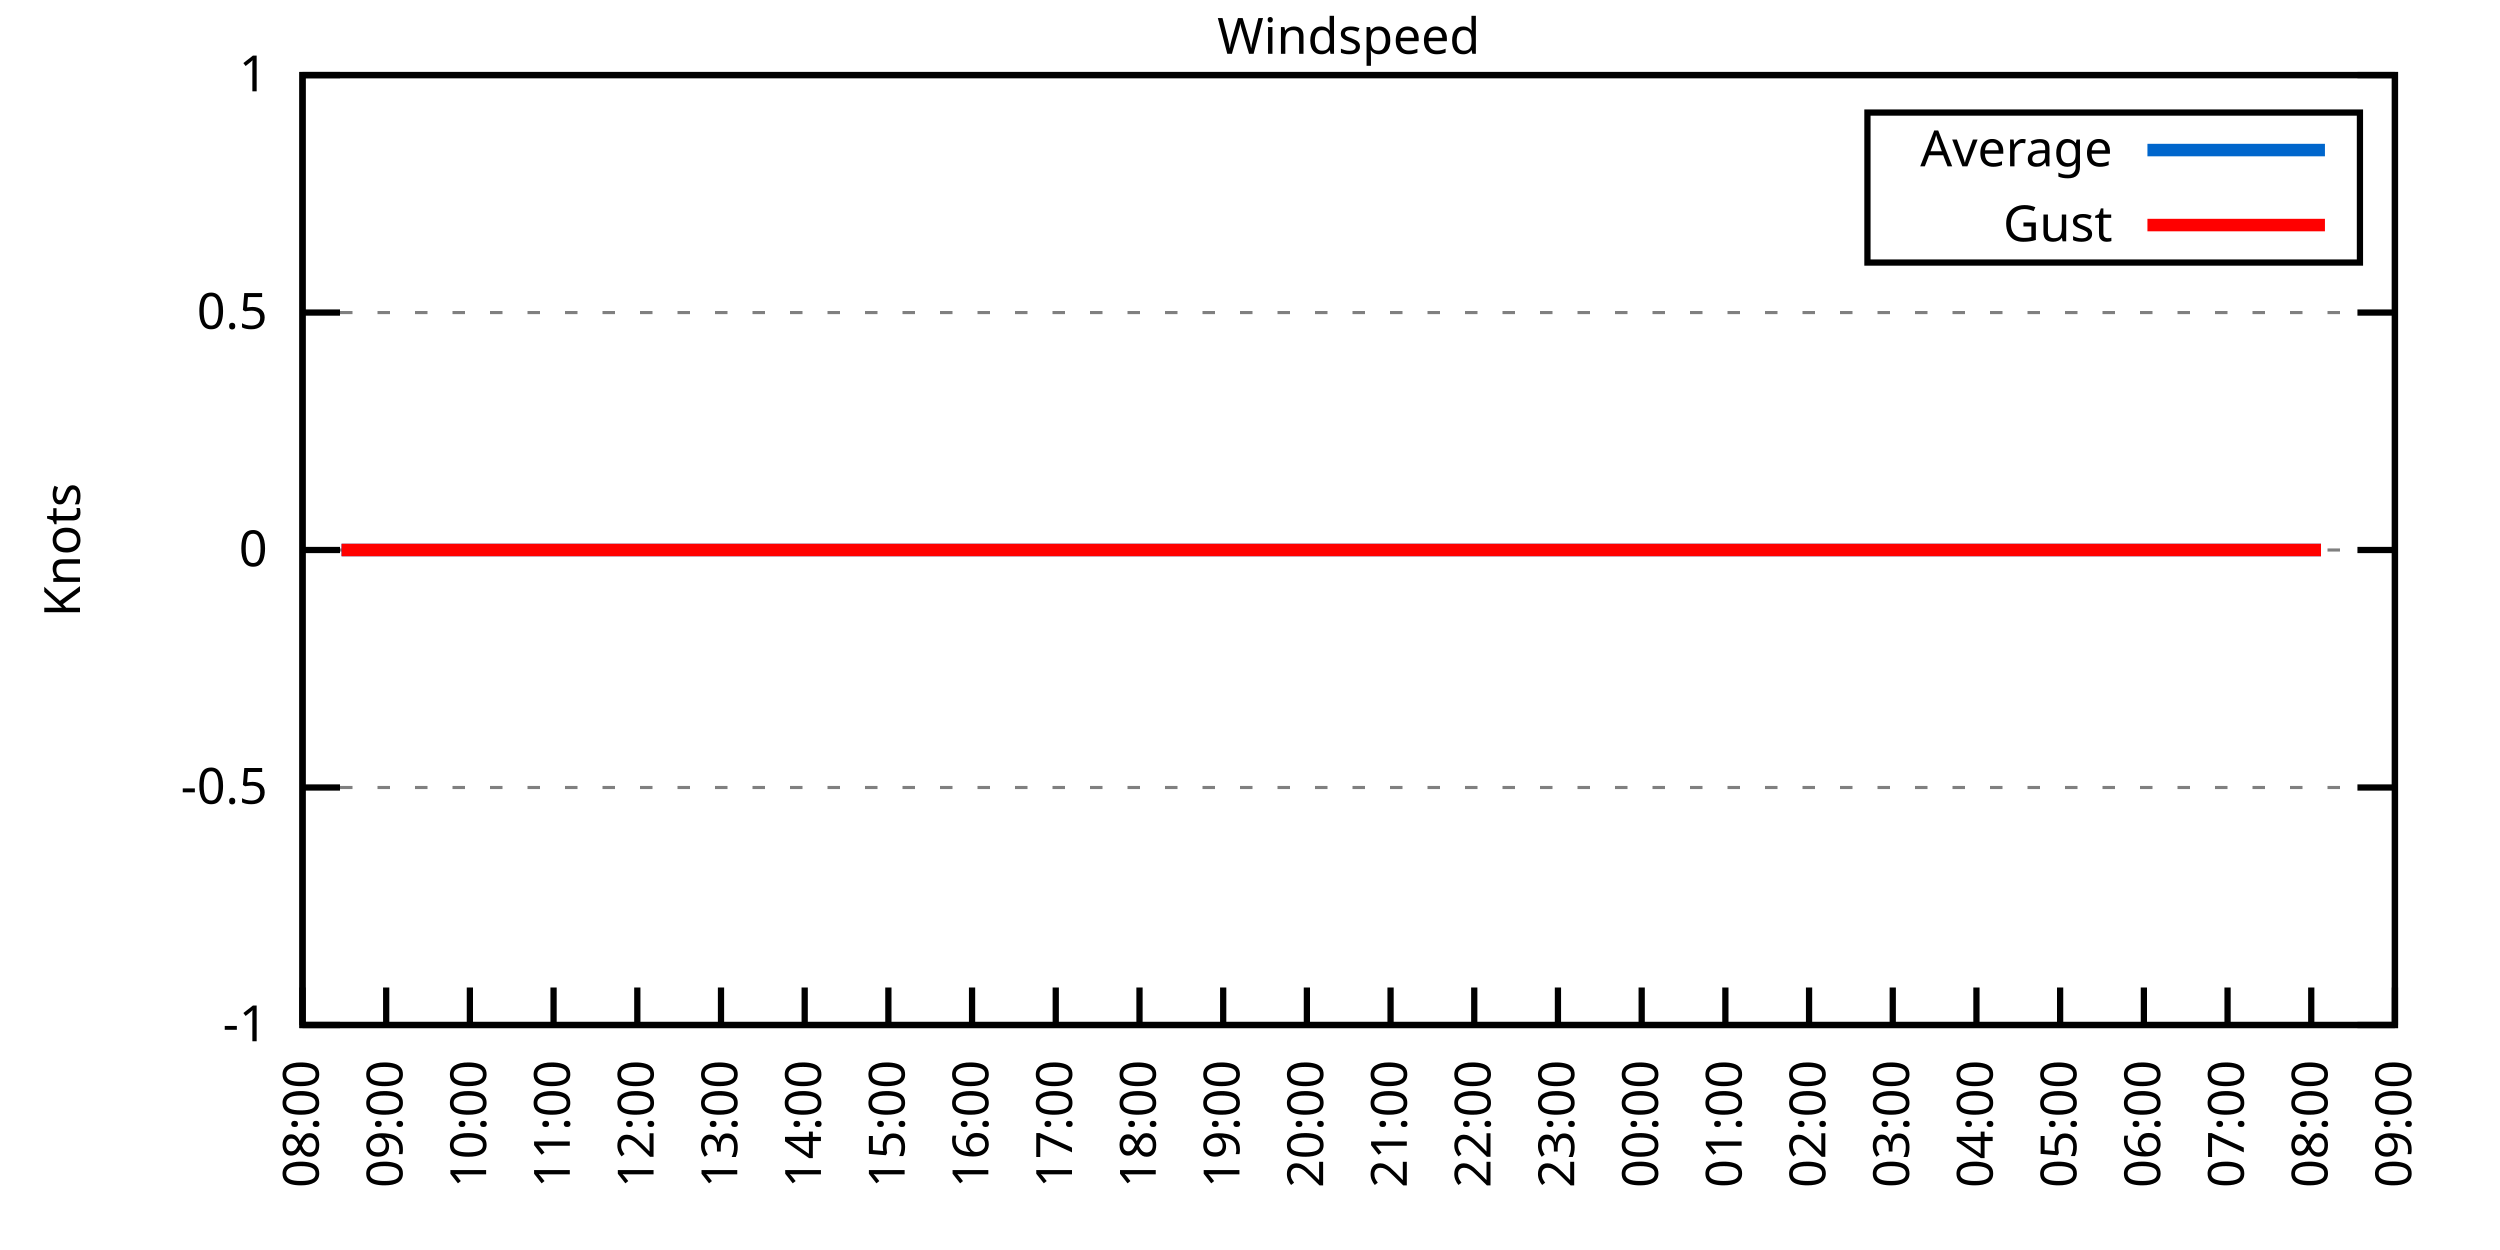
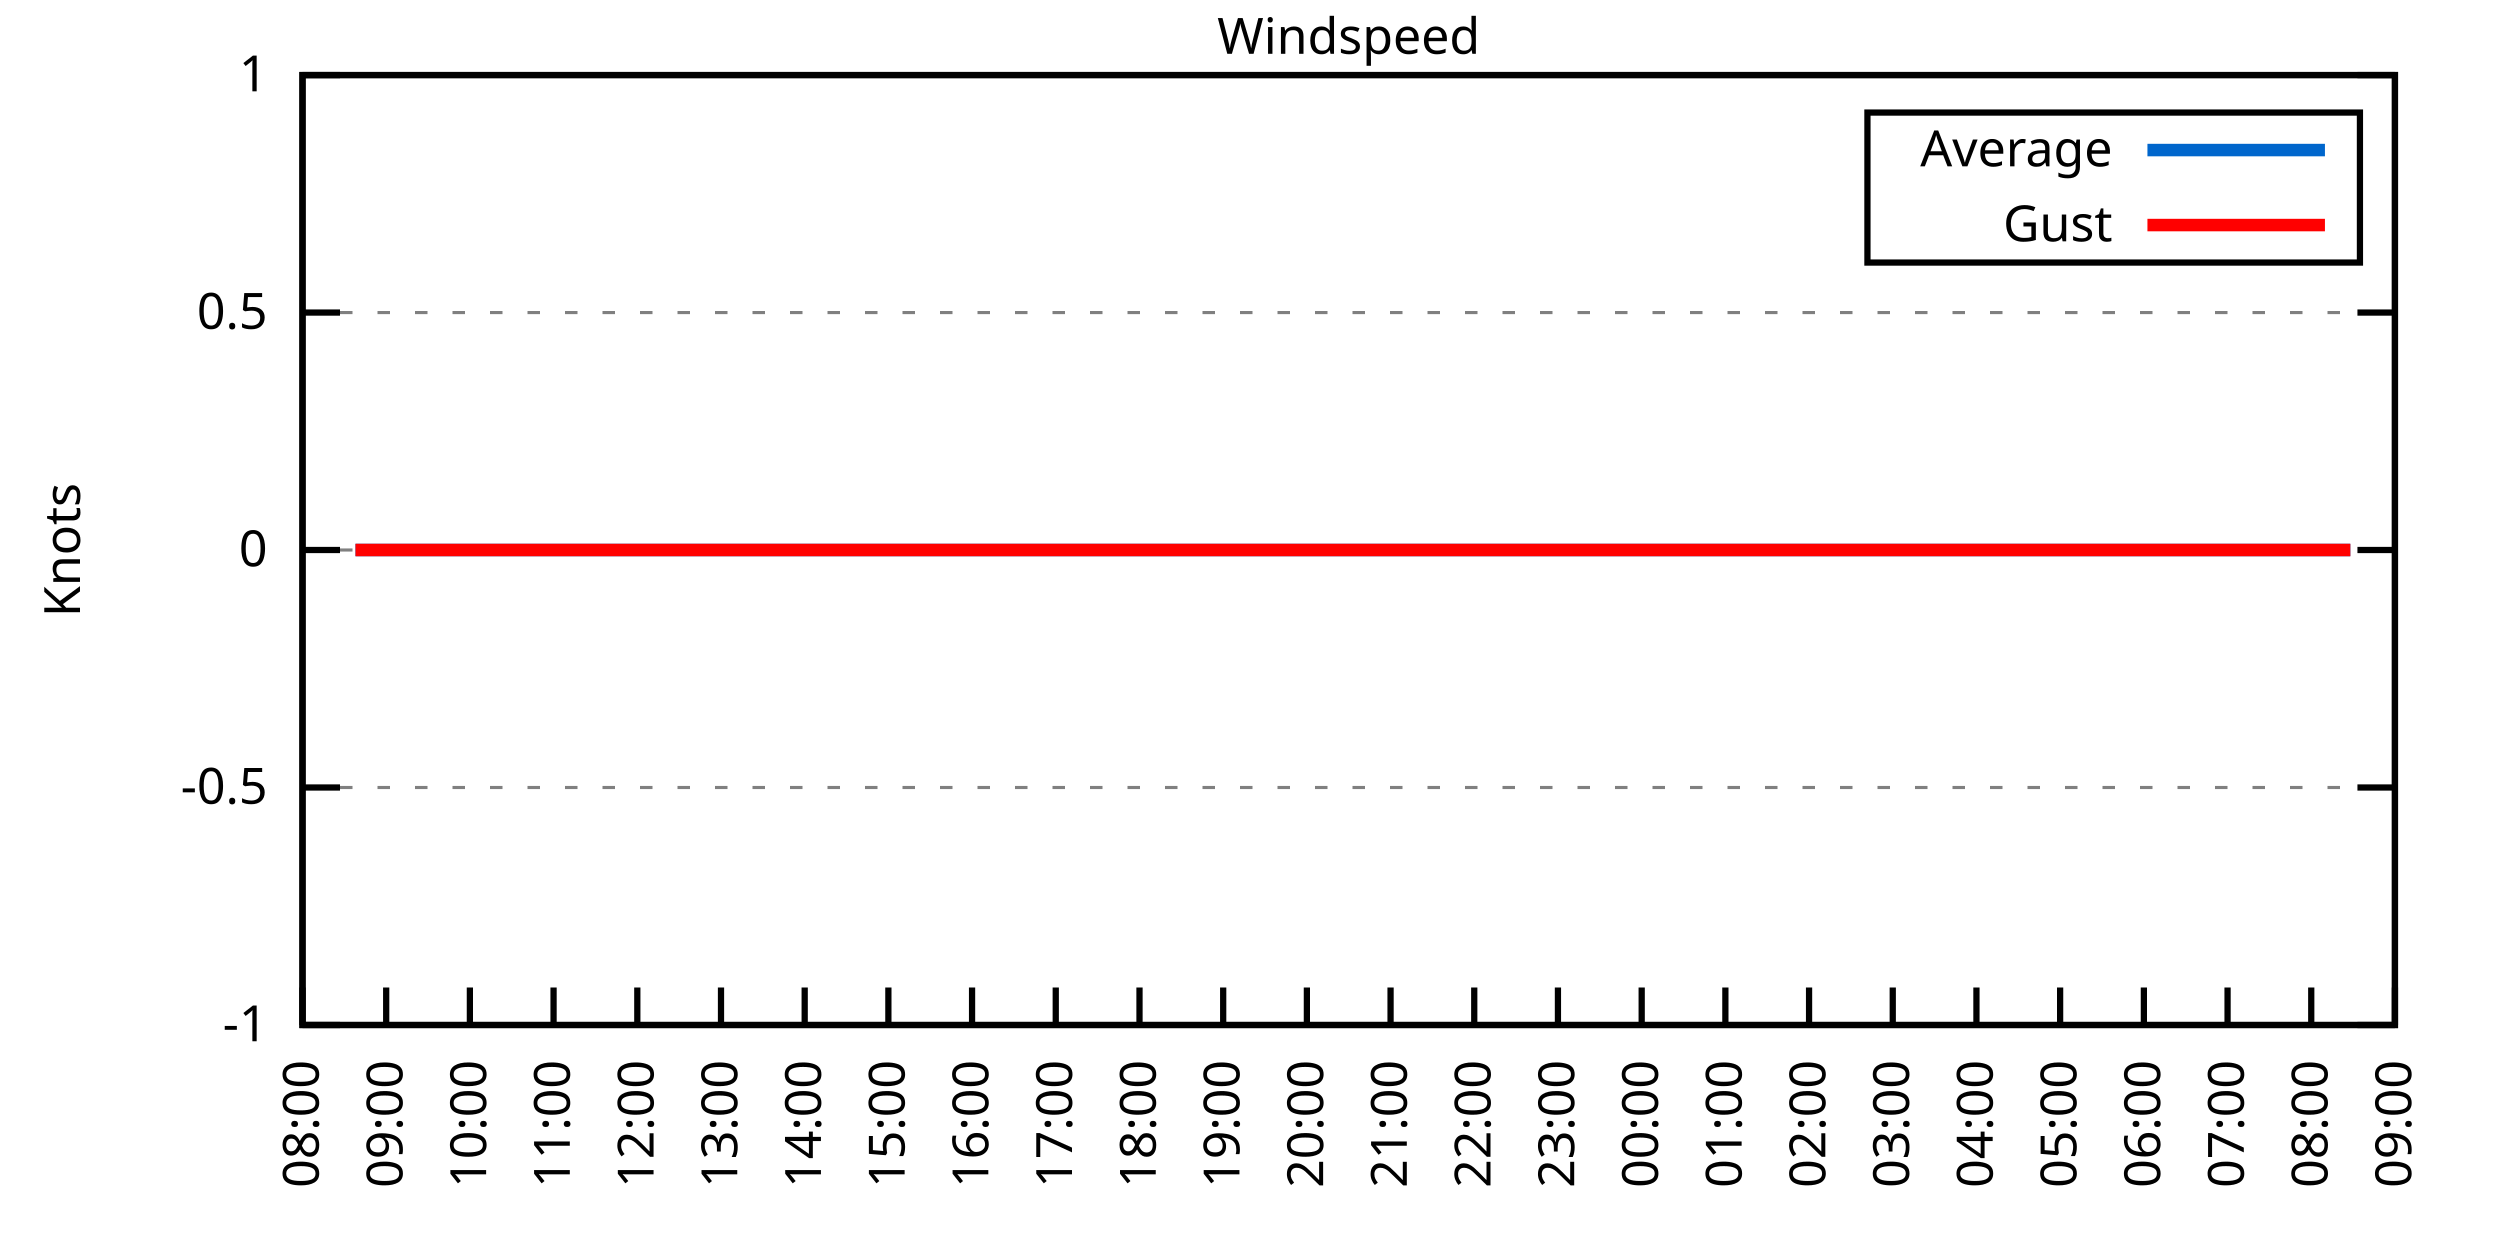
<svg xmlns="http://www.w3.org/2000/svg" xmlns:xlink="http://www.w3.org/1999/xlink" width="400" height="200" viewBox="0 0 400 200">
  <g id="gnuplot_canvas">
    <rect x="0" y="0" width="400" height="200" fill="none" />
    <defs>
      <circle id="gpDot" r="0.5" stroke-width="0.5" stroke="currentColor" />
      <path id="gpPt0" stroke-width="0.333" stroke="currentColor" d="M-1,0 h2 M0,-1 v2" />
      <path id="gpPt1" stroke-width="0.333" stroke="currentColor" d="M-1,-1 L1,1 M1,-1 L-1,1" />
      <path id="gpPt2" stroke-width="0.333" stroke="currentColor" d="M-1,0 L1,0 M0,-1 L0,1 M-1,-1 L1,1 M-1,1 L1,-1" />
      <rect id="gpPt3" stroke-width="0.333" stroke="currentColor" x="-1" y="-1" width="2" height="2" />
      <rect id="gpPt4" stroke-width="0.333" stroke="currentColor" fill="currentColor" x="-1" y="-1" width="2" height="2" />
      <circle id="gpPt5" stroke-width="0.333" stroke="currentColor" cx="0" cy="0" r="1" />
      <use xlink:href="#gpPt5" id="gpPt6" fill="currentColor" stroke="none" />
      <path id="gpPt7" stroke-width="0.333" stroke="currentColor" d="M0,-1.33 L-1.33,0.67 L1.33,0.67 z" />
      <use xlink:href="#gpPt7" id="gpPt8" fill="currentColor" stroke="none" />
      <use xlink:href="#gpPt7" id="gpPt9" stroke="currentColor" transform="rotate(180)" />
      <use xlink:href="#gpPt9" id="gpPt10" fill="currentColor" stroke="none" />
      <use xlink:href="#gpPt3" id="gpPt11" stroke="currentColor" transform="rotate(45)" />
      <use xlink:href="#gpPt11" id="gpPt12" fill="currentColor" stroke="none" />
      <path id="gpPt13" stroke-width="0.333" stroke="currentColor" d="M0,1.330 L1.265,0.411 L0.782,-1.067 L-0.782,-1.076 L-1.265,0.411 z" />
      <use xlink:href="#gpPt13" id="gpPt14" fill="currentColor" stroke="none" />
      <filter id="textbox" filterUnits="objectBoundingBox" x="0" y="0" height="1" width="1">
        <feFlood flood-color="white" flood-opacity="1" result="bgnd" />
        <feComposite in="SourceGraphic" in2="bgnd" operator="atop" />
      </filter>
      <filter id="greybox" filterUnits="objectBoundingBox" x="0" y="0" height="1" width="1">
        <feFlood flood-color="lightgrey" flood-opacity="1" result="grey" />
        <feComposite in="SourceGraphic" in2="grey" operator="atop" />
      </filter>
    </defs>
    <g fill="none" color="white" stroke="currentColor" stroke-width="1.00" stroke-linecap="butt" stroke-linejoin="miter">
</g>
    <g fill="none" color="black" stroke="currentColor" stroke-width="1.00" stroke-linecap="butt" stroke-linejoin="miter">
      <g stroke="none" shape-rendering="crispEdges">
        <polygon fill="rgb(255, 255, 255)" points="48.40,164.00 383.18,164.00 383.18,12.02 48.40,12.02 " />
      </g>
    </g>
    <g fill="none" color="black" stroke="currentColor" stroke-width="1.00" stroke-linecap="butt" stroke-linejoin="miter">
</g>
    <g fill="none" color="black" stroke="black" stroke-width="0.50" stroke-linecap="butt" stroke-linejoin="miter">
</g>
    <g fill="none" color="gray" stroke="currentColor" stroke-width="0.50" stroke-linecap="butt" stroke-linejoin="miter">
      <path stroke="gray" stroke-dasharray="2,4" class="gridline" d="M48.40,164.00 L383.19,164.00  " />
    </g>
    <g fill="none" color="gray" stroke="gray" stroke-width="1.00" stroke-linecap="butt" stroke-linejoin="miter">
</g>
    <g fill="none" color="black" stroke="currentColor" stroke-width="1.00" stroke-linecap="butt" stroke-linejoin="miter">
      <path stroke="black" d="M48.40,164.00 L54.40,164.00 M383.19,164.00 L377.19,164.00  " />
      <g transform="translate(42.80,166.60)" stroke="none" fill="black" font-family="Sans" font-size="8.00" text-anchor="end">
        <text>
          <tspan font-family="Sans">-1</tspan>
        </text>
      </g>
    </g>
    <g fill="none" color="black" stroke="currentColor" stroke-width="1.00" stroke-linecap="butt" stroke-linejoin="miter">
</g>
    <g fill="none" color="black" stroke="black" stroke-width="0.50" stroke-linecap="butt" stroke-linejoin="miter">
</g>
    <g fill="none" color="gray" stroke="currentColor" stroke-width="0.50" stroke-linecap="butt" stroke-linejoin="miter">
      <path stroke="gray" stroke-dasharray="2,4" class="gridline" d="M48.40,126.00 L383.19,126.00  " />
    </g>
    <g fill="none" color="gray" stroke="gray" stroke-width="1.00" stroke-linecap="butt" stroke-linejoin="miter">
</g>
    <g fill="none" color="black" stroke="currentColor" stroke-width="1.00" stroke-linecap="butt" stroke-linejoin="miter">
      <path stroke="black" d="M48.40,126.00 L54.40,126.00 M383.19,126.00 L377.19,126.00  " />
      <g transform="translate(42.80,128.60)" stroke="none" fill="black" font-family="Sans" font-size="8.00" text-anchor="end">
        <text>
          <tspan font-family="Sans">-0.5</tspan>
        </text>
      </g>
    </g>
    <g fill="none" color="black" stroke="currentColor" stroke-width="1.00" stroke-linecap="butt" stroke-linejoin="miter">
</g>
    <g fill="none" color="black" stroke="black" stroke-width="0.50" stroke-linecap="butt" stroke-linejoin="miter">
</g>
    <g fill="none" color="gray" stroke="currentColor" stroke-width="0.50" stroke-linecap="butt" stroke-linejoin="miter">
      <path stroke="gray" stroke-dasharray="2,4" class="gridline" d="M48.40,88.00 L383.19,88.00  " />
    </g>
    <g fill="none" color="gray" stroke="gray" stroke-width="1.00" stroke-linecap="butt" stroke-linejoin="miter">
</g>
    <g fill="none" color="black" stroke="currentColor" stroke-width="1.00" stroke-linecap="butt" stroke-linejoin="miter">
      <path stroke="black" d="M48.40,88.00 L54.40,88.00 M383.19,88.00 L377.19,88.00  " />
      <g transform="translate(42.80,90.60)" stroke="none" fill="black" font-family="Sans" font-size="8.00" text-anchor="end">
        <text>
          <tspan font-family="Sans"> 0</tspan>
        </text>
      </g>
    </g>
    <g fill="none" color="black" stroke="currentColor" stroke-width="1.00" stroke-linecap="butt" stroke-linejoin="miter">
</g>
    <g fill="none" color="black" stroke="black" stroke-width="0.50" stroke-linecap="butt" stroke-linejoin="miter">
</g>
    <g fill="none" color="gray" stroke="currentColor" stroke-width="0.50" stroke-linecap="butt" stroke-linejoin="miter">
      <path stroke="gray" stroke-dasharray="2,4" class="gridline" d="M48.40,50.01 L383.19,50.01  " />
    </g>
    <g fill="none" color="gray" stroke="gray" stroke-width="1.00" stroke-linecap="butt" stroke-linejoin="miter">
</g>
    <g fill="none" color="black" stroke="currentColor" stroke-width="1.00" stroke-linecap="butt" stroke-linejoin="miter">
      <path stroke="black" d="M48.40,50.01 L54.40,50.01 M383.19,50.01 L377.19,50.01  " />
      <g transform="translate(42.80,52.61)" stroke="none" fill="black" font-family="Sans" font-size="8.00" text-anchor="end">
        <text>
          <tspan font-family="Sans"> 0.5</tspan>
        </text>
      </g>
    </g>
    <g fill="none" color="black" stroke="currentColor" stroke-width="1.00" stroke-linecap="butt" stroke-linejoin="miter">
</g>
    <g fill="none" color="black" stroke="black" stroke-width="0.50" stroke-linecap="butt" stroke-linejoin="miter">
</g>
    <g fill="none" color="gray" stroke="currentColor" stroke-width="0.50" stroke-linecap="butt" stroke-linejoin="miter">
      <path stroke="gray" stroke-dasharray="2,4" class="gridline" d="M48.40,12.01 L383.19,12.01  " />
    </g>
    <g fill="none" color="gray" stroke="gray" stroke-width="1.00" stroke-linecap="butt" stroke-linejoin="miter">
</g>
    <g fill="none" color="black" stroke="currentColor" stroke-width="1.00" stroke-linecap="butt" stroke-linejoin="miter">
      <path stroke="black" d="M48.40,12.01 L54.40,12.01 M383.19,12.01 L377.19,12.01  " />
      <g transform="translate(42.80,14.61)" stroke="none" fill="black" font-family="Sans" font-size="8.00" text-anchor="end">
        <text>
          <tspan font-family="Sans"> 1</tspan>
        </text>
      </g>
    </g>
    <g fill="none" color="black" stroke="currentColor" stroke-width="1.00" stroke-linecap="butt" stroke-linejoin="miter">
      <path stroke="black" d="M48.40,164.00 L48.40,158.00  " />
      <g transform="translate(51.00,169.60) rotate(270.00)" stroke="none" fill="black" font-family="Sans" font-size="8.00" text-anchor="end">
        <text>
          <tspan font-family="Sans">08:00</tspan>
        </text>
      </g>
    </g>
    <g fill="none" color="black" stroke="currentColor" stroke-width="1.00" stroke-linecap="butt" stroke-linejoin="miter">
      <path stroke="black" d="M61.79,164.00 L61.79,158.00  " />
      <g transform="translate(64.39,169.60) rotate(270.00)" stroke="none" fill="black" font-family="Sans" font-size="8.00" text-anchor="end">
        <text>
          <tspan font-family="Sans">09:00</tspan>
        </text>
      </g>
    </g>
    <g fill="none" color="black" stroke="currentColor" stroke-width="1.00" stroke-linecap="butt" stroke-linejoin="miter">
      <path stroke="black" d="M75.18,164.00 L75.18,158.00  " />
      <g transform="translate(77.78,169.60) rotate(270.00)" stroke="none" fill="black" font-family="Sans" font-size="8.00" text-anchor="end">
        <text>
          <tspan font-family="Sans">10:00</tspan>
        </text>
      </g>
    </g>
    <g fill="none" color="black" stroke="currentColor" stroke-width="1.00" stroke-linecap="butt" stroke-linejoin="miter">
      <path stroke="black" d="M88.57,164.00 L88.57,158.00  " />
      <g transform="translate(91.17,169.60) rotate(270.00)" stroke="none" fill="black" font-family="Sans" font-size="8.00" text-anchor="end">
        <text>
          <tspan font-family="Sans">11:00</tspan>
        </text>
      </g>
    </g>
    <g fill="none" color="black" stroke="currentColor" stroke-width="1.00" stroke-linecap="butt" stroke-linejoin="miter">
      <path stroke="black" d="M101.97,164.00 L101.97,158.00  " />
      <g transform="translate(104.57,169.60) rotate(270.00)" stroke="none" fill="black" font-family="Sans" font-size="8.00" text-anchor="end">
        <text>
          <tspan font-family="Sans">12:00</tspan>
        </text>
      </g>
    </g>
    <g fill="none" color="black" stroke="currentColor" stroke-width="1.00" stroke-linecap="butt" stroke-linejoin="miter">
      <path stroke="black" d="M115.36,164.00 L115.36,158.00  " />
      <g transform="translate(117.96,169.60) rotate(270.00)" stroke="none" fill="black" font-family="Sans" font-size="8.00" text-anchor="end">
        <text>
          <tspan font-family="Sans">13:00</tspan>
        </text>
      </g>
    </g>
    <g fill="none" color="black" stroke="currentColor" stroke-width="1.00" stroke-linecap="butt" stroke-linejoin="miter">
      <path stroke="black" d="M128.75,164.00 L128.75,158.00  " />
      <g transform="translate(131.35,169.60) rotate(270.00)" stroke="none" fill="black" font-family="Sans" font-size="8.00" text-anchor="end">
        <text>
          <tspan font-family="Sans">14:00</tspan>
        </text>
      </g>
    </g>
    <g fill="none" color="black" stroke="currentColor" stroke-width="1.00" stroke-linecap="butt" stroke-linejoin="miter">
      <path stroke="black" d="M142.14,164.00 L142.14,158.00  " />
      <g transform="translate(144.74,169.60) rotate(270.00)" stroke="none" fill="black" font-family="Sans" font-size="8.00" text-anchor="end">
        <text>
          <tspan font-family="Sans">15:00</tspan>
        </text>
      </g>
    </g>
    <g fill="none" color="black" stroke="currentColor" stroke-width="1.00" stroke-linecap="butt" stroke-linejoin="miter">
      <path stroke="black" d="M155.53,164.00 L155.53,158.00  " />
      <g transform="translate(158.13,169.60) rotate(270.00)" stroke="none" fill="black" font-family="Sans" font-size="8.00" text-anchor="end">
        <text>
          <tspan font-family="Sans">16:00</tspan>
        </text>
      </g>
    </g>
    <g fill="none" color="black" stroke="currentColor" stroke-width="1.00" stroke-linecap="butt" stroke-linejoin="miter">
      <path stroke="black" d="M168.92,164.00 L168.92,158.00  " />
      <g transform="translate(171.52,169.60) rotate(270.00)" stroke="none" fill="black" font-family="Sans" font-size="8.00" text-anchor="end">
        <text>
          <tspan font-family="Sans">17:00</tspan>
        </text>
      </g>
    </g>
    <g fill="none" color="black" stroke="currentColor" stroke-width="1.00" stroke-linecap="butt" stroke-linejoin="miter">
      <path stroke="black" d="M182.32,164.00 L182.32,158.00  " />
      <g transform="translate(184.92,169.60) rotate(270.00)" stroke="none" fill="black" font-family="Sans" font-size="8.00" text-anchor="end">
        <text>
          <tspan font-family="Sans">18:00</tspan>
        </text>
      </g>
    </g>
    <g fill="none" color="black" stroke="currentColor" stroke-width="1.00" stroke-linecap="butt" stroke-linejoin="miter">
      <path stroke="black" d="M195.71,164.00 L195.71,158.00  " />
      <g transform="translate(198.31,169.60) rotate(270.00)" stroke="none" fill="black" font-family="Sans" font-size="8.00" text-anchor="end">
        <text>
          <tspan font-family="Sans">19:00</tspan>
        </text>
      </g>
    </g>
    <g fill="none" color="black" stroke="currentColor" stroke-width="1.00" stroke-linecap="butt" stroke-linejoin="miter">
      <path stroke="black" d="M209.10,164.00 L209.10,158.00  " />
      <g transform="translate(211.70,169.60) rotate(270.00)" stroke="none" fill="black" font-family="Sans" font-size="8.00" text-anchor="end">
        <text>
          <tspan font-family="Sans">20:00</tspan>
        </text>
      </g>
    </g>
    <g fill="none" color="black" stroke="currentColor" stroke-width="1.00" stroke-linecap="butt" stroke-linejoin="miter">
      <path stroke="black" d="M222.49,164.00 L222.49,158.00  " />
      <g transform="translate(225.09,169.60) rotate(270.00)" stroke="none" fill="black" font-family="Sans" font-size="8.00" text-anchor="end">
        <text>
          <tspan font-family="Sans">21:00</tspan>
        </text>
      </g>
    </g>
    <g fill="none" color="black" stroke="currentColor" stroke-width="1.00" stroke-linecap="butt" stroke-linejoin="miter">
      <path stroke="black" d="M235.88,164.00 L235.88,158.00  " />
      <g transform="translate(238.48,169.60) rotate(270.00)" stroke="none" fill="black" font-family="Sans" font-size="8.00" text-anchor="end">
        <text>
          <tspan font-family="Sans">22:00</tspan>
        </text>
      </g>
    </g>
    <g fill="none" color="black" stroke="currentColor" stroke-width="1.00" stroke-linecap="butt" stroke-linejoin="miter">
      <path stroke="black" d="M249.27,164.00 L249.27,158.00  " />
      <g transform="translate(251.87,169.60) rotate(270.00)" stroke="none" fill="black" font-family="Sans" font-size="8.00" text-anchor="end">
        <text>
          <tspan font-family="Sans">23:00</tspan>
        </text>
      </g>
    </g>
    <g fill="none" color="black" stroke="currentColor" stroke-width="1.00" stroke-linecap="butt" stroke-linejoin="miter">
      <path stroke="black" d="M262.67,164.00 L262.67,158.00  " />
      <g transform="translate(265.27,169.60) rotate(270.00)" stroke="none" fill="black" font-family="Sans" font-size="8.00" text-anchor="end">
        <text>
          <tspan font-family="Sans">00:00</tspan>
        </text>
      </g>
    </g>
    <g fill="none" color="black" stroke="currentColor" stroke-width="1.00" stroke-linecap="butt" stroke-linejoin="miter">
      <path stroke="black" d="M276.06,164.00 L276.06,158.00  " />
      <g transform="translate(278.66,169.60) rotate(270.00)" stroke="none" fill="black" font-family="Sans" font-size="8.00" text-anchor="end">
        <text>
          <tspan font-family="Sans">01:00</tspan>
        </text>
      </g>
    </g>
    <g fill="none" color="black" stroke="currentColor" stroke-width="1.00" stroke-linecap="butt" stroke-linejoin="miter">
      <path stroke="black" d="M289.45,164.00 L289.45,158.00  " />
      <g transform="translate(292.05,169.60) rotate(270.00)" stroke="none" fill="black" font-family="Sans" font-size="8.00" text-anchor="end">
        <text>
          <tspan font-family="Sans">02:00</tspan>
        </text>
      </g>
    </g>
    <g fill="none" color="black" stroke="currentColor" stroke-width="1.00" stroke-linecap="butt" stroke-linejoin="miter">
      <path stroke="black" d="M302.84,164.00 L302.84,158.00  " />
      <g transform="translate(305.44,169.60) rotate(270.00)" stroke="none" fill="black" font-family="Sans" font-size="8.00" text-anchor="end">
        <text>
          <tspan font-family="Sans">03:00</tspan>
        </text>
      </g>
    </g>
    <g fill="none" color="black" stroke="currentColor" stroke-width="1.00" stroke-linecap="butt" stroke-linejoin="miter">
      <path stroke="black" d="M316.23,164.00 L316.23,158.00  " />
      <g transform="translate(318.83,169.60) rotate(270.00)" stroke="none" fill="black" font-family="Sans" font-size="8.00" text-anchor="end">
        <text>
          <tspan font-family="Sans">04:00</tspan>
        </text>
      </g>
    </g>
    <g fill="none" color="black" stroke="currentColor" stroke-width="1.00" stroke-linecap="butt" stroke-linejoin="miter">
      <path stroke="black" d="M329.62,164.00 L329.62,158.00  " />
      <g transform="translate(332.22,169.60) rotate(270.00)" stroke="none" fill="black" font-family="Sans" font-size="8.00" text-anchor="end">
        <text>
          <tspan font-family="Sans">05:00</tspan>
        </text>
      </g>
    </g>
    <g fill="none" color="black" stroke="currentColor" stroke-width="1.00" stroke-linecap="butt" stroke-linejoin="miter">
      <path stroke="black" d="M343.02,164.00 L343.02,158.00  " />
      <g transform="translate(345.62,169.60) rotate(270.00)" stroke="none" fill="black" font-family="Sans" font-size="8.00" text-anchor="end">
        <text>
          <tspan font-family="Sans">06:00</tspan>
        </text>
      </g>
    </g>
    <g fill="none" color="black" stroke="currentColor" stroke-width="1.00" stroke-linecap="butt" stroke-linejoin="miter">
      <path stroke="black" d="M356.41,164.00 L356.41,158.00  " />
      <g transform="translate(359.01,169.60) rotate(270.00)" stroke="none" fill="black" font-family="Sans" font-size="8.00" text-anchor="end">
        <text>
          <tspan font-family="Sans">07:00</tspan>
        </text>
      </g>
    </g>
    <g fill="none" color="black" stroke="currentColor" stroke-width="1.00" stroke-linecap="butt" stroke-linejoin="miter">
      <path stroke="black" d="M369.80,164.00 L369.80,158.00  " />
      <g transform="translate(372.40,169.60) rotate(270.00)" stroke="none" fill="black" font-family="Sans" font-size="8.00" text-anchor="end">
        <text>
          <tspan font-family="Sans">08:00</tspan>
        </text>
      </g>
    </g>
    <g fill="none" color="black" stroke="currentColor" stroke-width="1.00" stroke-linecap="butt" stroke-linejoin="miter">
      <path stroke="black" d="M383.19,164.00 L383.19,158.00  " />
      <g transform="translate(385.79,169.60) rotate(270.00)" stroke="none" fill="black" font-family="Sans" font-size="8.00" text-anchor="end">
        <text>
          <tspan font-family="Sans">09:00</tspan>
        </text>
      </g>
    </g>
    <g fill="none" color="black" stroke="currentColor" stroke-width="1.00" stroke-linecap="butt" stroke-linejoin="miter">
</g>
    <g fill="none" color="black" stroke="currentColor" stroke-width="1.00" stroke-linecap="butt" stroke-linejoin="miter">
      <path stroke="black" d="M48.40,12.01 L48.40,164.00 L383.19,164.00 L383.19,12.01 L48.40,12.01 Z  " />
    </g>
    <g fill="none" color="black" stroke="currentColor" stroke-width="1.00" stroke-linecap="butt" stroke-linejoin="miter">
</g>
    <g fill="none" color="black" stroke="currentColor" stroke-width="1.00" stroke-linecap="butt" stroke-linejoin="miter">
      <path stroke="black" d="M298.79,42.01 L298.79,18.01 L377.59,18.01 L377.59,42.01 L298.79,42.01 Z  " />
    </g>
    <g id="Windspeed_plot_1">
      <g fill="none" color="white" stroke="black" stroke-width="2.00" stroke-linecap="butt" stroke-linejoin="miter">
</g>
      <g fill="none" color="black" stroke="currentColor" stroke-width="2.00" stroke-linecap="butt" stroke-linejoin="miter">
        <g transform="translate(337.99,26.61)" stroke="none" fill="black" font-family="Sans" font-size="8.00" text-anchor="end">
          <text>
            <tspan font-family="Sans">Average</tspan>
          </text>
        </g>
      </g>
      <g fill="none" color="black" stroke="currentColor" stroke-width="2.00" stroke-linecap="butt" stroke-linejoin="miter">
-         <path stroke="rgb(  0, 102, 204)" d="M343.59,24.01 L371.99,24.01 M54.65,88.00 L56.88,88.00 L59.34,88.00 L61.35,88.00 L63.80,88.00 L65.81,88.00   L68.26,88.00 L70.27,88.00 L72.50,88.00 L74.96,88.00 L76.97,88.00 L79.42,88.00 L81.21,88.00 L83.89,88.00   L85.67,88.00 L88.35,88.00 L90.36,88.00 L92.82,88.00 L95.05,88.00 L97.06,88.00 L99.29,88.00 L101.30,88.00   L103.75,88.00 L106.21,88.00 L108.44,88.00 L110.45,88.00 L112.90,88.00 L115.13,88.00 L117.14,88.00 L119.60,88.00   L121.61,88.00 L123.84,88.00 L126.29,88.00 L128.30,88.00 L130.76,88.00 L132.99,88.00 L135.00,88.00 L137.45,88.00   L139.69,88.00 L141.47,88.00 L144.15,88.00 L145.94,88.00 L148.17,88.00 L150.62,88.00 L152.85,88.00 L155.31,88.00   L157.54,88.00 L159.55,88.00 L161.78,88.00 L164.24,88.00 L166.25,88.00 L168.25,88.00 L170.93,88.00 L172.72,88.00   L175.40,88.00 L177.41,88.00 L179.86,88.00 L182.09,88.00 L184.10,88.00 L186.33,88.00 L188.79,88.00 L190.80,88.00   L193.25,88.00 L195.26,88.00 L197.72,88.00 L199.50,88.00 L201.96,88.00 L204.41,88.00 L206.20,88.00 L208.88,88.00   L210.88,88.00 L212.89,88.00 L215.57,88.00 L217.36,88.00 L220.04,88.00 L222.04,88.00 L224.05,88.00 L226.73,88.00   L228.52,88.00 L231.20,88.00 L233.20,88.00 L235.21,88.00 L237.89,88.00 L240.12,88.00 L241.91,88.00 L244.59,88.00   L246.60,88.00 L248.60,88.00 L250.84,88.00 L253.51,88.00 L255.52,88.00 L257.76,88.00 L260.21,88.00 L262.44,88.00   L264.23,88.00 L266.46,88.00 L268.92,88.00 L270.92,88.00 L273.38,88.00 L275.83,88.00 L277.62,88.00 L280.30,88.00   L282.53,88.00 L284.32,88.00 L286.55,88.00 L288.78,88.00 L291.01,88.00 L293.69,88.00 L295.92,88.00 L297.93,88.00   L300.16,88.00 L302.62,88.00 L304.63,88.00 L306.63,88.00 L308.87,88.00 L311.10,88.00 L313.33,88.00 L315.56,88.00   L318.24,88.00 L320.03,88.00 L322.26,88.00 L324.71,88.00 L327.17,88.00 L329.18,88.00 L331.63,88.00 L333.42,88.00   L335.65,88.00 L338.10,88.00 L340.56,88.00 L342.35,88.00 L344.80,88.00 L347.26,88.00 L349.04,88.00 L351.72,88.00   L353.73,88.00 L356.18,88.00 L358.19,88.00 L360.42,88.00 L362.88,88.00 L364.89,88.00 L367.34,88.00 L369.58,88.00   L371.36,88.00  " />
+         <path stroke="rgb(  0, 102, 204)" d="M343.59,24.01 L371.99,24.01 M56.88,88.00 L59.34,88.00 L61.35,88.00 L63.80,88.00 L65.81,88.00 L68.26,88.00   L70.27,88.00 L72.50,88.00 L74.96,88.00 L76.97,88.00 L79.42,88.00 L81.21,88.00 L83.89,88.00 L85.67,88.00   L88.35,88.00 L90.36,88.00 L92.82,88.00 L95.05,88.00 L97.06,88.00 L99.29,88.00 L101.30,88.00 L103.75,88.00   L106.21,88.00 L108.44,88.00 L110.45,88.00 L112.90,88.00 L115.13,88.00 L117.14,88.00 L119.60,88.00 L121.61,88.00   L123.84,88.00 L126.29,88.00 L128.30,88.00 L130.76,88.00 L132.99,88.00 L135.00,88.00 L137.45,88.00 L139.69,88.00   L141.47,88.00 L144.15,88.00 L145.94,88.00 L148.17,88.00 L150.62,88.00 L152.85,88.00 L155.31,88.00 L157.54,88.00   L159.55,88.00 L161.78,88.00 L164.24,88.00 L166.25,88.00 L168.25,88.00 L170.93,88.00 L172.72,88.00 L175.40,88.00   L177.41,88.00 L179.86,88.00 L182.09,88.00 L184.10,88.00 L186.33,88.00 L188.79,88.00 L190.80,88.00 L193.25,88.00   L195.26,88.00 L197.72,88.00 L199.50,88.00 L201.96,88.00 L204.41,88.00 L206.20,88.00 L208.88,88.00 L210.88,88.00   L212.89,88.00 L215.57,88.00 L217.36,88.00 L220.04,88.00 L222.04,88.00 L224.05,88.00 L226.73,88.00 L228.52,88.00   L231.20,88.00 L233.20,88.00 L235.21,88.00 L237.89,88.00 L240.12,88.00 L241.91,88.00 L244.59,88.00 L246.60,88.00   L248.60,88.00 L250.84,88.00 L253.51,88.00 L255.52,88.00 L257.76,88.00 L260.21,88.00 L262.44,88.00 L264.23,88.00   L266.46,88.00 L268.92,88.00 L270.92,88.00 L273.38,88.00 L275.83,88.00 L277.62,88.00 L280.30,88.00 L282.53,88.00   L284.32,88.00 L286.55,88.00 L288.78,88.00 L291.01,88.00 L293.69,88.00 L295.92,88.00 L297.93,88.00 L300.16,88.00   L302.62,88.00 L304.63,88.00 L306.63,88.00 L308.87,88.00 L311.10,88.00 L313.33,88.00 L315.56,88.00 L318.24,88.00   L320.03,88.00 L322.26,88.00 L324.71,88.00 L327.17,88.00 L329.18,88.00 L331.63,88.00 L333.42,88.00 L335.65,88.00   L338.10,88.00 L340.56,88.00 L342.35,88.00 L344.80,88.00 L347.26,88.00 L349.04,88.00 L351.72,88.00 L353.73,88.00   L356.18,88.00 L358.19,88.00 L360.42,88.00 L362.88,88.00 L364.89,88.00 L367.34,88.00 L369.58,88.00 L371.36,88.00   L373.15,88.00 L376.05,88.00  " />
      </g>
    </g>
    <g id="Windspeed_plot_2">
      <g fill="none" color="black" stroke="currentColor" stroke-width="2.00" stroke-linecap="butt" stroke-linejoin="miter">
        <g transform="translate(337.99,38.61)" stroke="none" fill="black" font-family="Sans" font-size="8.00" text-anchor="end">
          <text>
            <tspan font-family="Sans">Gust</tspan>
          </text>
        </g>
      </g>
      <g fill="none" color="black" stroke="currentColor" stroke-width="2.00" stroke-linecap="butt" stroke-linejoin="miter">
-         <path stroke="rgb(255,   0,   0)" d="M343.59,36.01 L371.99,36.01 M54.65,88.00 L56.88,88.00 L59.34,88.00 L61.35,88.00 L63.80,88.00 L65.81,88.00   L68.26,88.00 L70.27,88.00 L72.50,88.00 L74.96,88.00 L76.97,88.00 L79.42,88.00 L81.21,88.00 L83.89,88.00   L85.67,88.00 L88.35,88.00 L90.36,88.00 L92.82,88.00 L95.05,88.00 L97.06,88.00 L99.29,88.00 L101.30,88.00   L103.75,88.00 L106.21,88.00 L108.44,88.00 L110.45,88.00 L112.90,88.00 L115.13,88.00 L117.14,88.00 L119.60,88.00   L121.61,88.00 L123.84,88.00 L126.29,88.00 L128.30,88.00 L130.76,88.00 L132.99,88.00 L135.00,88.00 L137.45,88.00   L139.69,88.00 L141.47,88.00 L144.15,88.00 L145.94,88.00 L148.17,88.00 L150.62,88.00 L152.85,88.00 L155.31,88.00   L157.54,88.00 L159.55,88.00 L161.78,88.00 L164.24,88.00 L166.25,88.00 L168.25,88.00 L170.93,88.00 L172.72,88.00   L175.40,88.00 L177.41,88.00 L179.86,88.00 L182.09,88.00 L184.10,88.00 L186.33,88.00 L188.79,88.00 L190.80,88.00   L193.25,88.00 L195.26,88.00 L197.72,88.00 L199.50,88.00 L201.96,88.00 L204.41,88.00 L206.20,88.00 L208.88,88.00   L210.88,88.00 L212.89,88.00 L215.57,88.00 L217.36,88.00 L220.04,88.00 L222.04,88.00 L224.05,88.00 L226.73,88.00   L228.52,88.00 L231.20,88.00 L233.20,88.00 L235.21,88.00 L237.89,88.00 L240.12,88.00 L241.91,88.00 L244.59,88.00   L246.60,88.00 L248.60,88.00 L250.84,88.00 L253.51,88.00 L255.52,88.00 L257.76,88.00 L260.21,88.00 L262.44,88.00   L264.23,88.00 L266.46,88.00 L268.92,88.00 L270.92,88.00 L273.38,88.00 L275.83,88.00 L277.62,88.00 L280.30,88.00   L282.53,88.00 L284.32,88.00 L286.55,88.00 L288.78,88.00 L291.01,88.00 L293.69,88.00 L295.92,88.00 L297.93,88.00   L300.16,88.00 L302.62,88.00 L304.63,88.00 L306.63,88.00 L308.87,88.00 L311.10,88.00 L313.33,88.00 L315.56,88.00   L318.24,88.00 L320.03,88.00 L322.26,88.00 L324.71,88.00 L327.17,88.00 L329.18,88.00 L331.63,88.00 L333.42,88.00   L335.65,88.00 L338.10,88.00 L340.56,88.00 L342.35,88.00 L344.80,88.00 L347.26,88.00 L349.04,88.00 L351.72,88.00   L353.73,88.00 L356.18,88.00 L358.19,88.00 L360.42,88.00 L362.88,88.00 L364.89,88.00 L367.34,88.00 L369.58,88.00   L371.36,88.00  " />
+         <path stroke="rgb(255,   0,   0)" d="M343.59,36.01 L371.99,36.01 M56.88,88.00 L59.34,88.00 L61.35,88.00 L63.80,88.00 L65.81,88.00 L68.26,88.00   L70.27,88.00 L72.50,88.00 L74.96,88.00 L76.97,88.00 L79.42,88.00 L81.21,88.00 L83.89,88.00 L85.67,88.00   L88.35,88.00 L90.36,88.00 L92.82,88.00 L95.05,88.00 L97.06,88.00 L99.29,88.00 L101.30,88.00 L103.75,88.00   L106.21,88.00 L108.44,88.00 L110.45,88.00 L112.90,88.00 L115.13,88.00 L117.14,88.00 L119.60,88.00 L121.61,88.00   L123.84,88.00 L126.29,88.00 L128.30,88.00 L130.76,88.00 L132.99,88.00 L135.00,88.00 L137.45,88.00 L139.69,88.00   L141.47,88.00 L144.15,88.00 L145.94,88.00 L148.17,88.00 L150.62,88.00 L152.85,88.00 L155.31,88.00 L157.54,88.00   L159.55,88.00 L161.78,88.00 L164.24,88.00 L166.25,88.00 L168.25,88.00 L170.93,88.00 L172.72,88.00 L175.40,88.00   L177.41,88.00 L179.86,88.00 L182.09,88.00 L184.10,88.00 L186.33,88.00 L188.79,88.00 L190.80,88.00 L193.25,88.00   L195.26,88.00 L197.72,88.00 L199.50,88.00 L201.96,88.00 L204.41,88.00 L206.20,88.00 L208.88,88.00 L210.88,88.00   L212.89,88.00 L215.57,88.00 L217.36,88.00 L220.04,88.00 L222.04,88.00 L224.05,88.00 L226.73,88.00 L228.52,88.00   L231.20,88.00 L233.20,88.00 L235.21,88.00 L237.89,88.00 L240.12,88.00 L241.91,88.00 L244.59,88.00 L246.60,88.00   L248.60,88.00 L250.84,88.00 L253.51,88.00 L255.52,88.00 L257.76,88.00 L260.21,88.00 L262.44,88.00 L264.23,88.00   L266.46,88.00 L268.92,88.00 L270.92,88.00 L273.38,88.00 L275.83,88.00 L277.62,88.00 L280.30,88.00 L282.53,88.00   L284.32,88.00 L286.55,88.00 L288.78,88.00 L291.01,88.00 L293.69,88.00 L295.92,88.00 L297.93,88.00 L300.16,88.00   L302.62,88.00 L304.63,88.00 L306.63,88.00 L308.87,88.00 L311.10,88.00 L313.33,88.00 L315.56,88.00 L318.24,88.00   L320.03,88.00 L322.26,88.00 L324.71,88.00 L327.17,88.00 L329.18,88.00 L331.63,88.00 L333.42,88.00 L335.65,88.00   L338.10,88.00 L340.56,88.00 L342.35,88.00 L344.80,88.00 L347.26,88.00 L349.04,88.00 L351.72,88.00 L353.73,88.00   L356.18,88.00 L358.19,88.00 L360.42,88.00 L362.88,88.00 L364.89,88.00 L367.34,88.00 L369.58,88.00 L371.36,88.00   L373.15,88.00 L376.05,88.00  " />
      </g>
    </g>
    <g fill="none" color="black" stroke="currentColor" stroke-width="2.00" stroke-linecap="butt" stroke-linejoin="miter">
</g>
    <g fill="none" color="black" stroke="black" stroke-width="1.00" stroke-linecap="butt" stroke-linejoin="miter">
</g>
    <g fill="none" color="black" stroke="currentColor" stroke-width="1.00" stroke-linecap="butt" stroke-linejoin="miter">
      <path stroke="black" d="M48.40,12.01 L48.40,164.00 L383.19,164.00 L383.19,12.01 L48.40,12.01 Z  " />
      <g transform="translate(12.80,88.01) rotate(270.00)" stroke="none" fill="black" font-family="Sans" font-size="8.00" text-anchor="middle">
        <text>
          <tspan font-family="Sans">Knots</tspan>
        </text>
      </g>
    </g>
    <g fill="none" color="black" stroke="currentColor" stroke-width="1.00" stroke-linecap="butt" stroke-linejoin="miter">
</g>
    <g fill="none" color="black" stroke="currentColor" stroke-width="1.00" stroke-linecap="butt" stroke-linejoin="miter">
      <g transform="translate(215.79,8.61)" stroke="none" fill="black" font-family="Sans" font-size="8.00" text-anchor="middle">
        <text>
          <tspan font-family="Sans">Windspeed</tspan>
        </text>
      </g>
    </g>
    <g fill="none" color="black" stroke="currentColor" stroke-width="1.00" stroke-linecap="butt" stroke-linejoin="miter">
</g>
  </g>
</svg>
